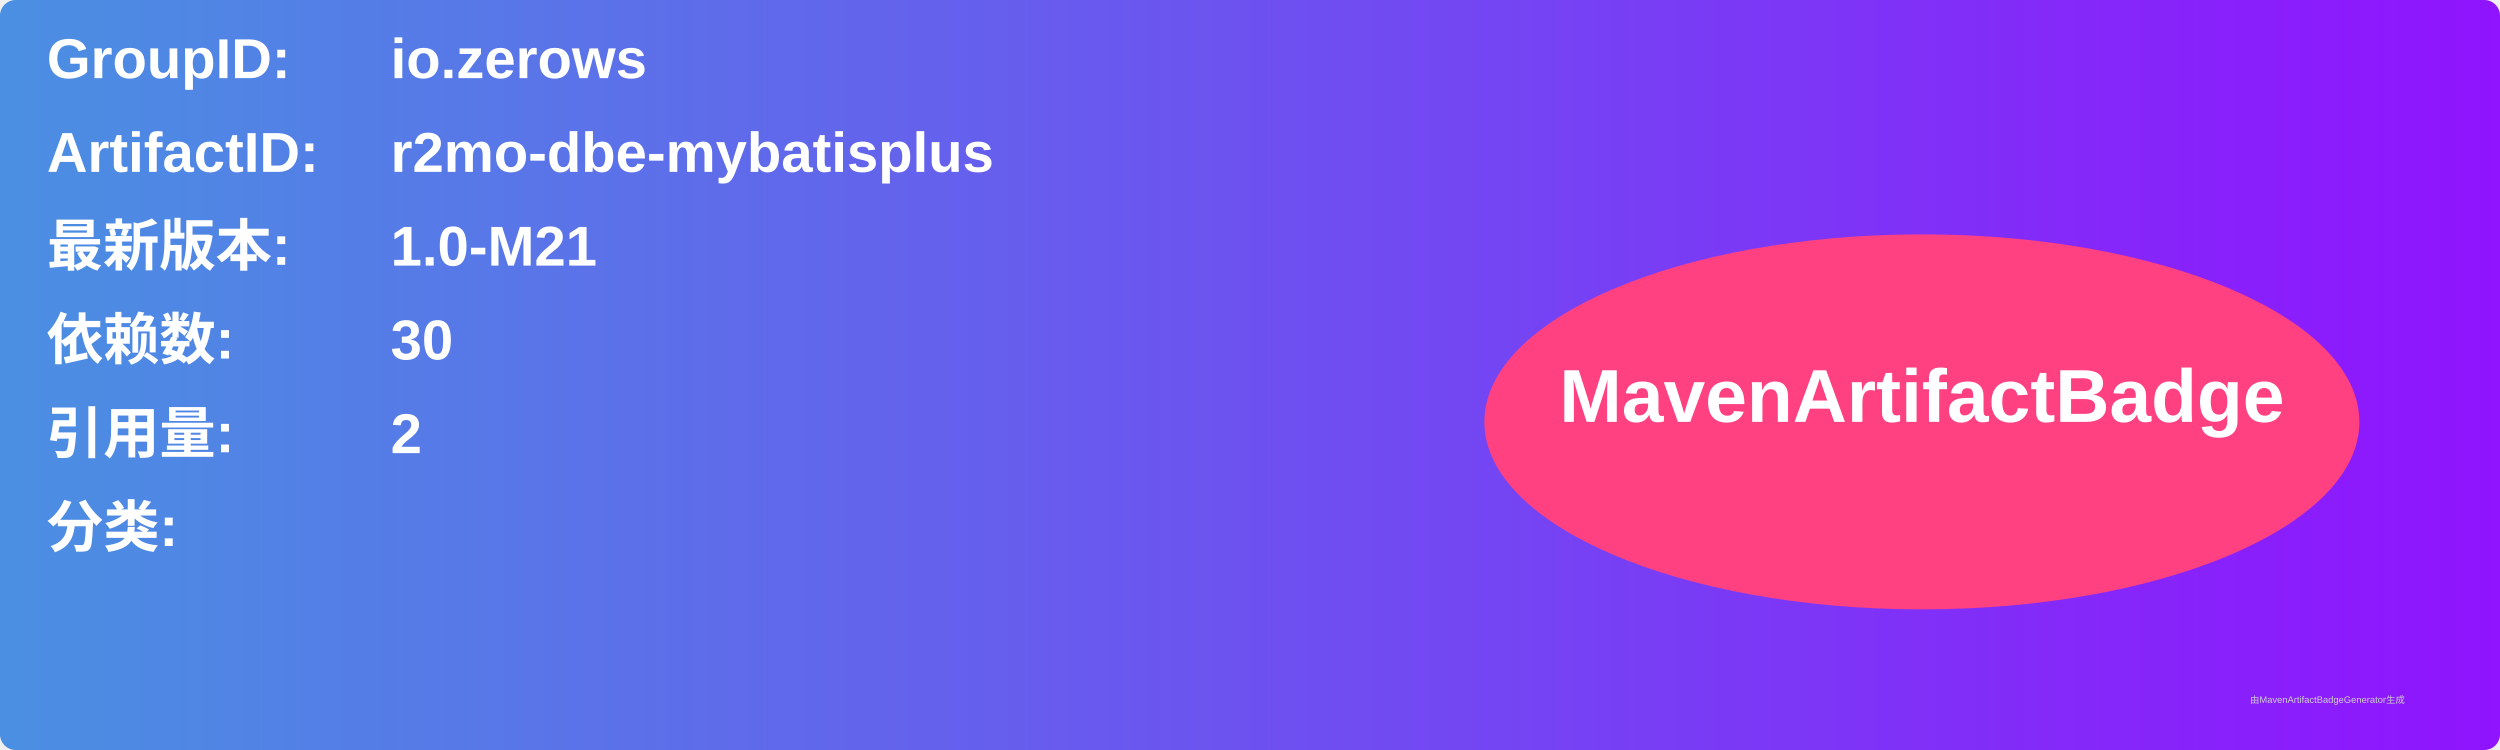
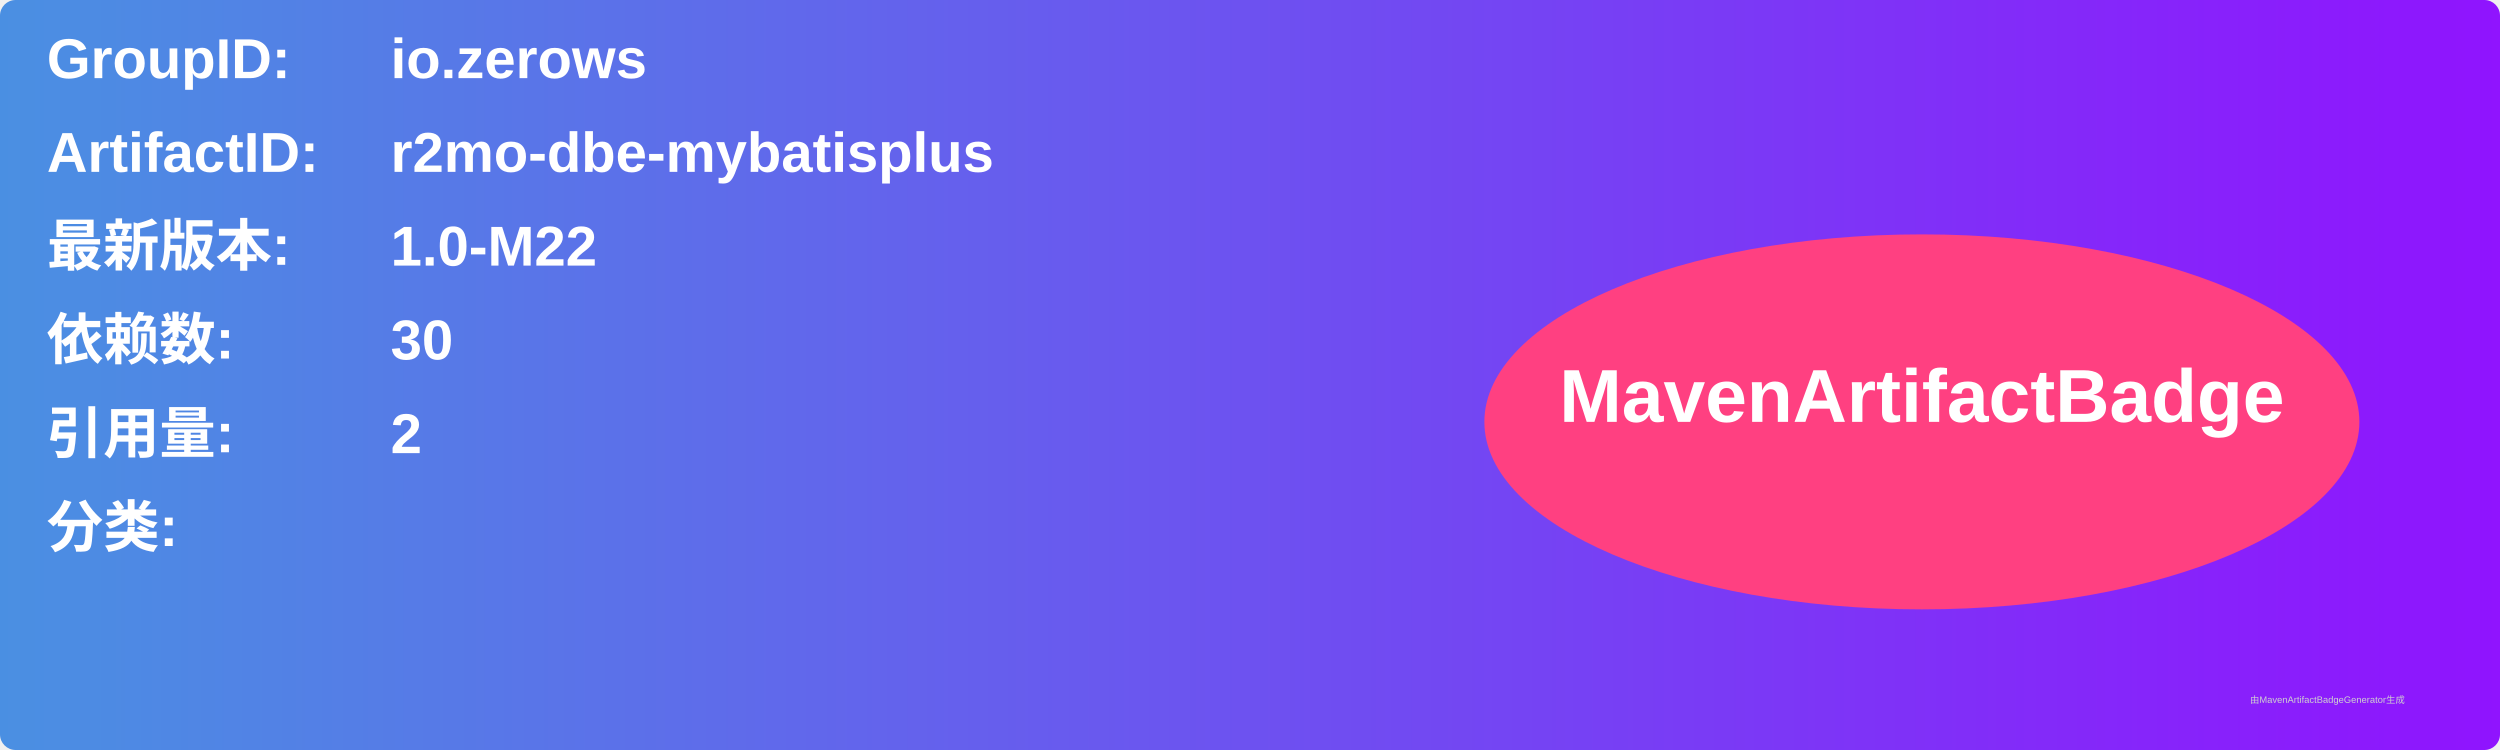
<svg xmlns="http://www.w3.org/2000/svg" width="800" height="240" viewBox="0 0 800 240">
  <linearGradient id="grad" x1="0%" y1="0%" x2="100%" y2="0%">
    <stop offset="0%" stop-color="#4a90e2" />
    <stop offset="100%" stop-color="#9013fe" />
  </linearGradient>
  <rect width="100%" height="100%" rx="5" ry="5" fill="url(#grad)" />
  <g transform="translate(15, 15)">
    <text x="0" y="10" font-family="Arial" font-size="18" fill="white" font-weight="bold" width="260">GroupID:</text>
    <text x="110" y="10" font-family="Arial" font-size="18" fill="white" font-weight="bold" width="460">io.zerows</text>
    <text x="0" y="40" font-family="Arial" font-size="18" fill="white" font-weight="bold" width="260">ArtifactID:</text>
    <text x="110" y="40" font-family="Arial" font-size="18" fill="white" font-weight="bold" width="460">r2mo-dbe-mybatisplus</text>
    <text x="0" y="70" font-family="Arial" font-size="18" fill="white" font-weight="bold">最新版本:</text>
    <text x="110" y="70" font-family="Arial" font-size="18" fill="white" font-weight="bold">
-       <tspan font-weight="bold">1.0-M21</tspan>
+       <tspan font-weight="bold">1.0-M22</tspan>
    </text>
    <text x="0" y="100" font-family="Arial" font-size="18" fill="white" font-weight="bold">依赖数: </text>
    <text x="110" y="100" font-family="Arial" font-size="18" fill="white">
      <tspan font-weight="bold">30</tspan>
    </text>
    <text x="0" y="130" font-family="Arial" font-size="18" fill="white" font-weight="bold">引用量: </text>
    <text x="110" y="130" font-family="Arial" font-size="18" fill="white">
      <tspan font-weight="bold">2</tspan>
    </text>
    <text x="0" y="160" font-family="Arial" font-size="18" fill="white" font-weight="bold">分类:</text>
    <text x="10" y="190" font-family="Arial" font-size="10" fill="white">
      <tspan font-weight="bold" />
    </text>
    <ellipse cx="600" cy="120" rx="140" ry="60" fill="#ff4081" />
    <text x="600" y="120" text-anchor="middle" font-family="Arial" font-size="24" fill="white" font-weight="bold">MavenArtifactBadge</text>
  </g>
  <text x="720" y="225" font-family="Arial" font-size="3" fill="#d0d0d0">由MavenArtifactBadgeGenerator生成</text>
</svg>
